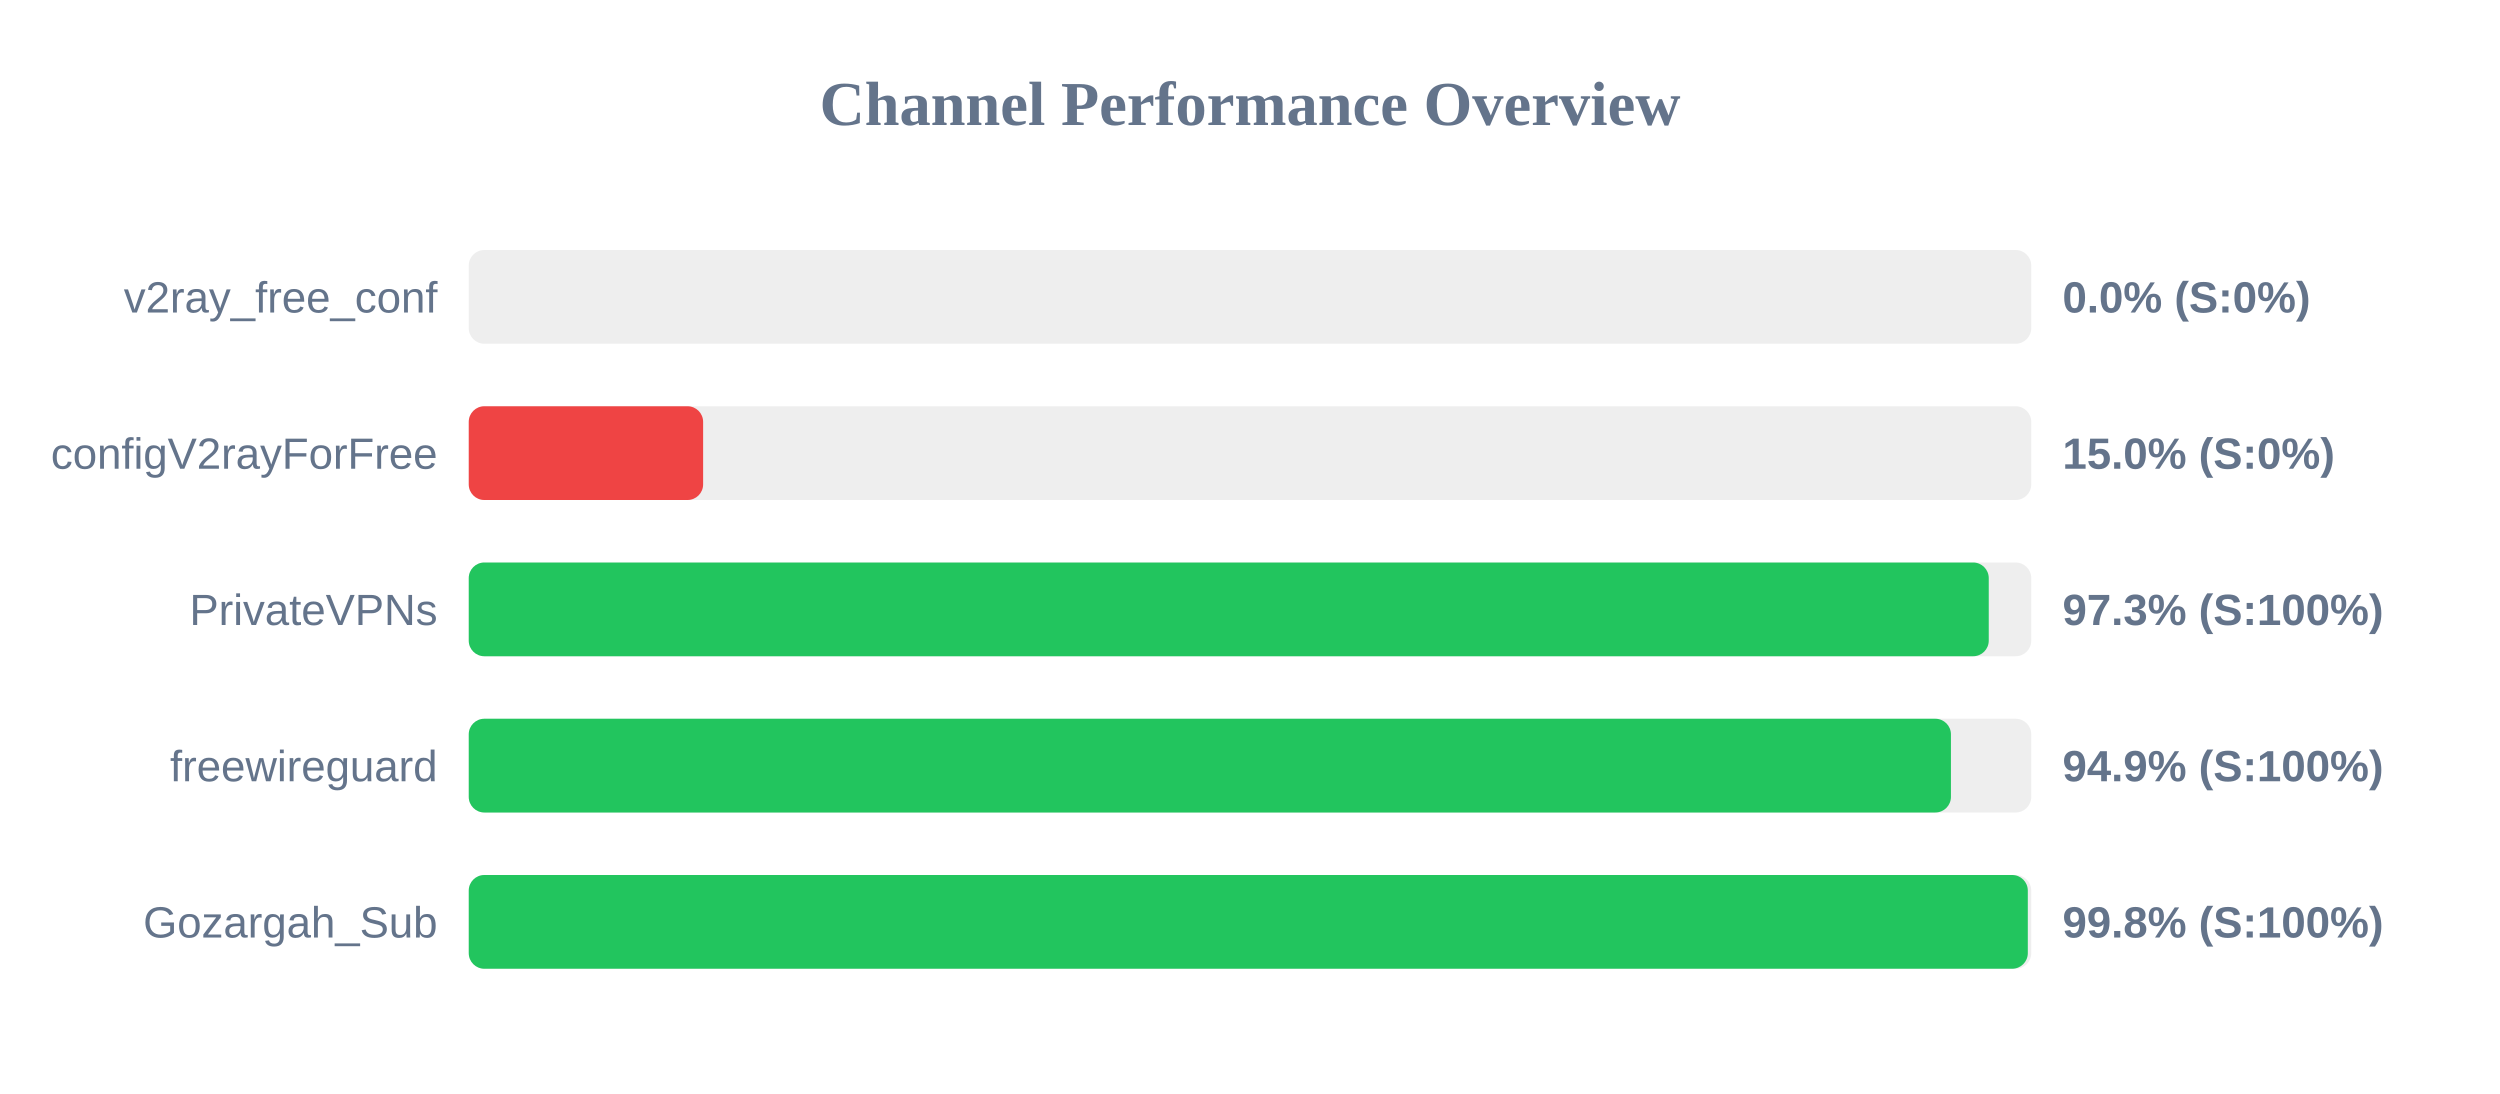
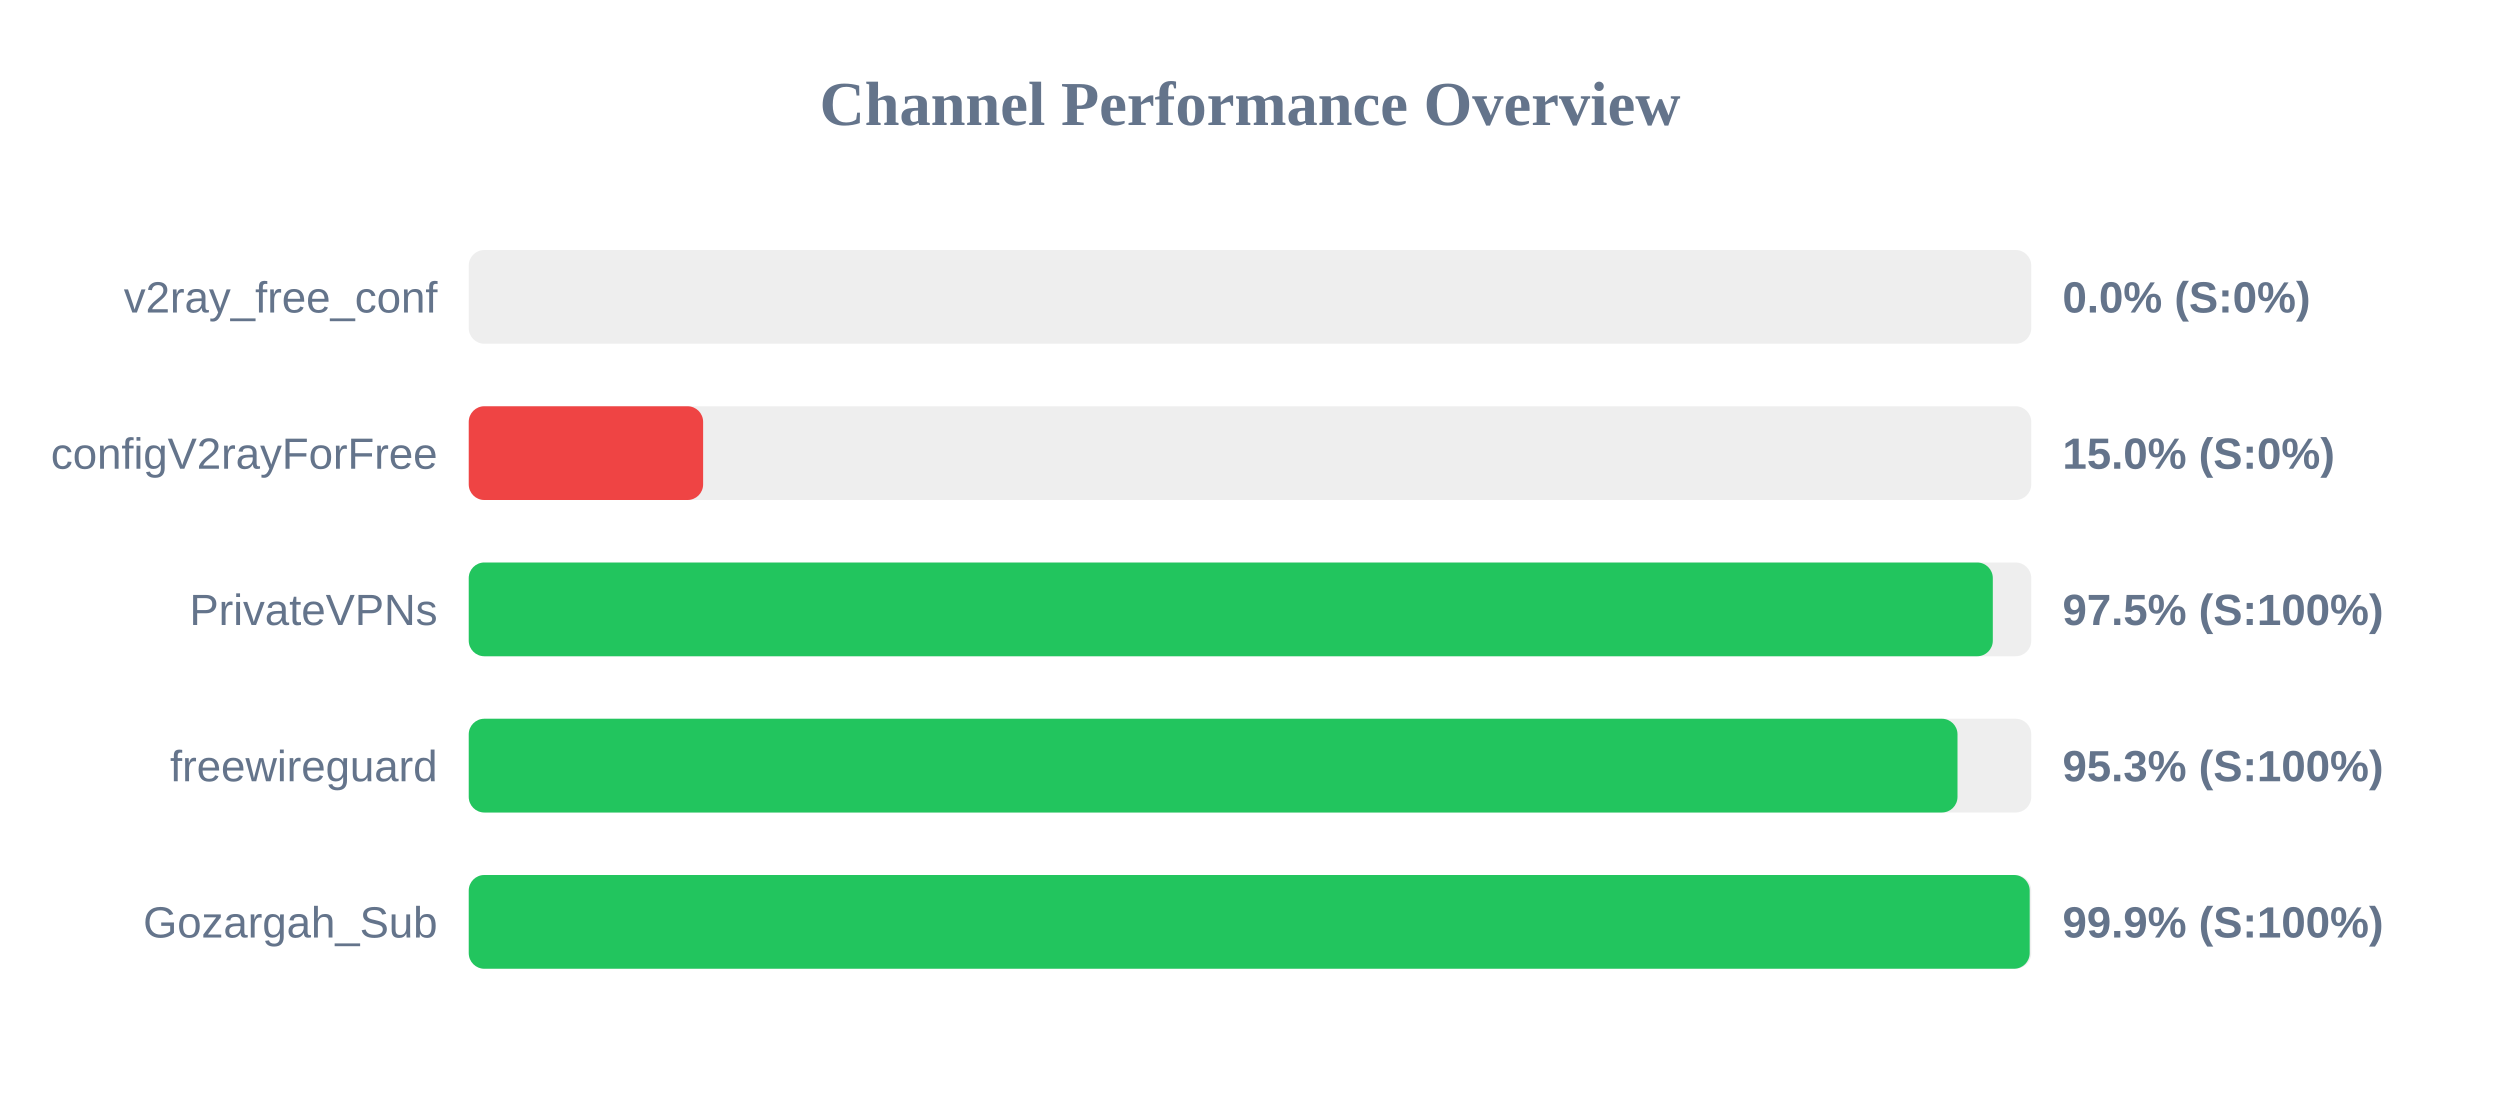
<svg xmlns="http://www.w3.org/2000/svg" width="800" height="350" version="1.1">
  <style>
        .row { font: 14px Arial; fill: #64748b; }
        .score { font: bold 14px Arial; fill: #64748b; }
    </style>
  <text x="400" y="40" text-anchor="middle" font-size="20px" font-weight="bold" fill="#64748b">Channel Performance Overview</text>
  <rect x="150" y="80" width="500" height="30" fill="#eee" rx="5" />
  <rect x="150" y="80" width="0.0" height="30" fill="#ef4444" rx="5" />
  <text x="140" y="100" text-anchor="end" class="row">v2ray_free_conf</text>
  <text x="660" y="100" text-anchor="start" class="score">0.0% (S:0%)</text>
  <rect x="150" y="130" width="500" height="30" fill="#eee" rx="5" />
  <rect x="150" y="130" width="75.0" height="30" fill="#ef4444" rx="5" />
  <text x="140" y="150" text-anchor="end" class="row">configV2rayForFree</text>
  <text x="660" y="150" text-anchor="start" class="score">15.0% (S:0%)</text>
  <rect x="150" y="180" width="500" height="30" fill="#eee" rx="5" />
-   <rect x="150" y="180" width="486.4" height="30" fill="#22c55e" rx="5" />
+   <rect x="150" y="180" width="487.7" height="30" fill="#22c55e" rx="5" />
  <text x="140" y="200" text-anchor="end" class="row">PrivateVPNs</text>
-   <text x="660" y="200" text-anchor="start" class="score">97.3% (S:100%)</text>
+   <text x="660" y="200" text-anchor="start" class="score">97.5% (S:100%)</text>
  <rect x="150" y="230" width="500" height="30" fill="#eee" rx="5" />
-   <rect x="150" y="230" width="474.3" height="30" fill="#22c55e" rx="5" />
+   <rect x="150" y="230" width="476.4" height="30" fill="#22c55e" rx="5" />
  <text x="140" y="250" text-anchor="end" class="row">freewireguard</text>
-   <text x="660" y="250" text-anchor="start" class="score">94.9% (S:100%)</text>
+   <text x="660" y="250" text-anchor="start" class="score">95.3% (S:100%)</text>
  <rect x="150" y="280" width="500" height="30" fill="#eee" rx="5" />
-   <rect x="150" y="280" width="498.9" height="30" fill="#22c55e" rx="5" />
+   <rect x="150" y="280" width="499.5" height="30" fill="#22c55e" rx="5" />
  <text x="140" y="300" text-anchor="end" class="row">Gozargah_Sub</text>
-   <text x="660" y="300" text-anchor="start" class="score">99.8% (S:100%)</text>
+   <text x="660" y="300" text-anchor="start" class="score">99.9% (S:100%)</text>
</svg>
